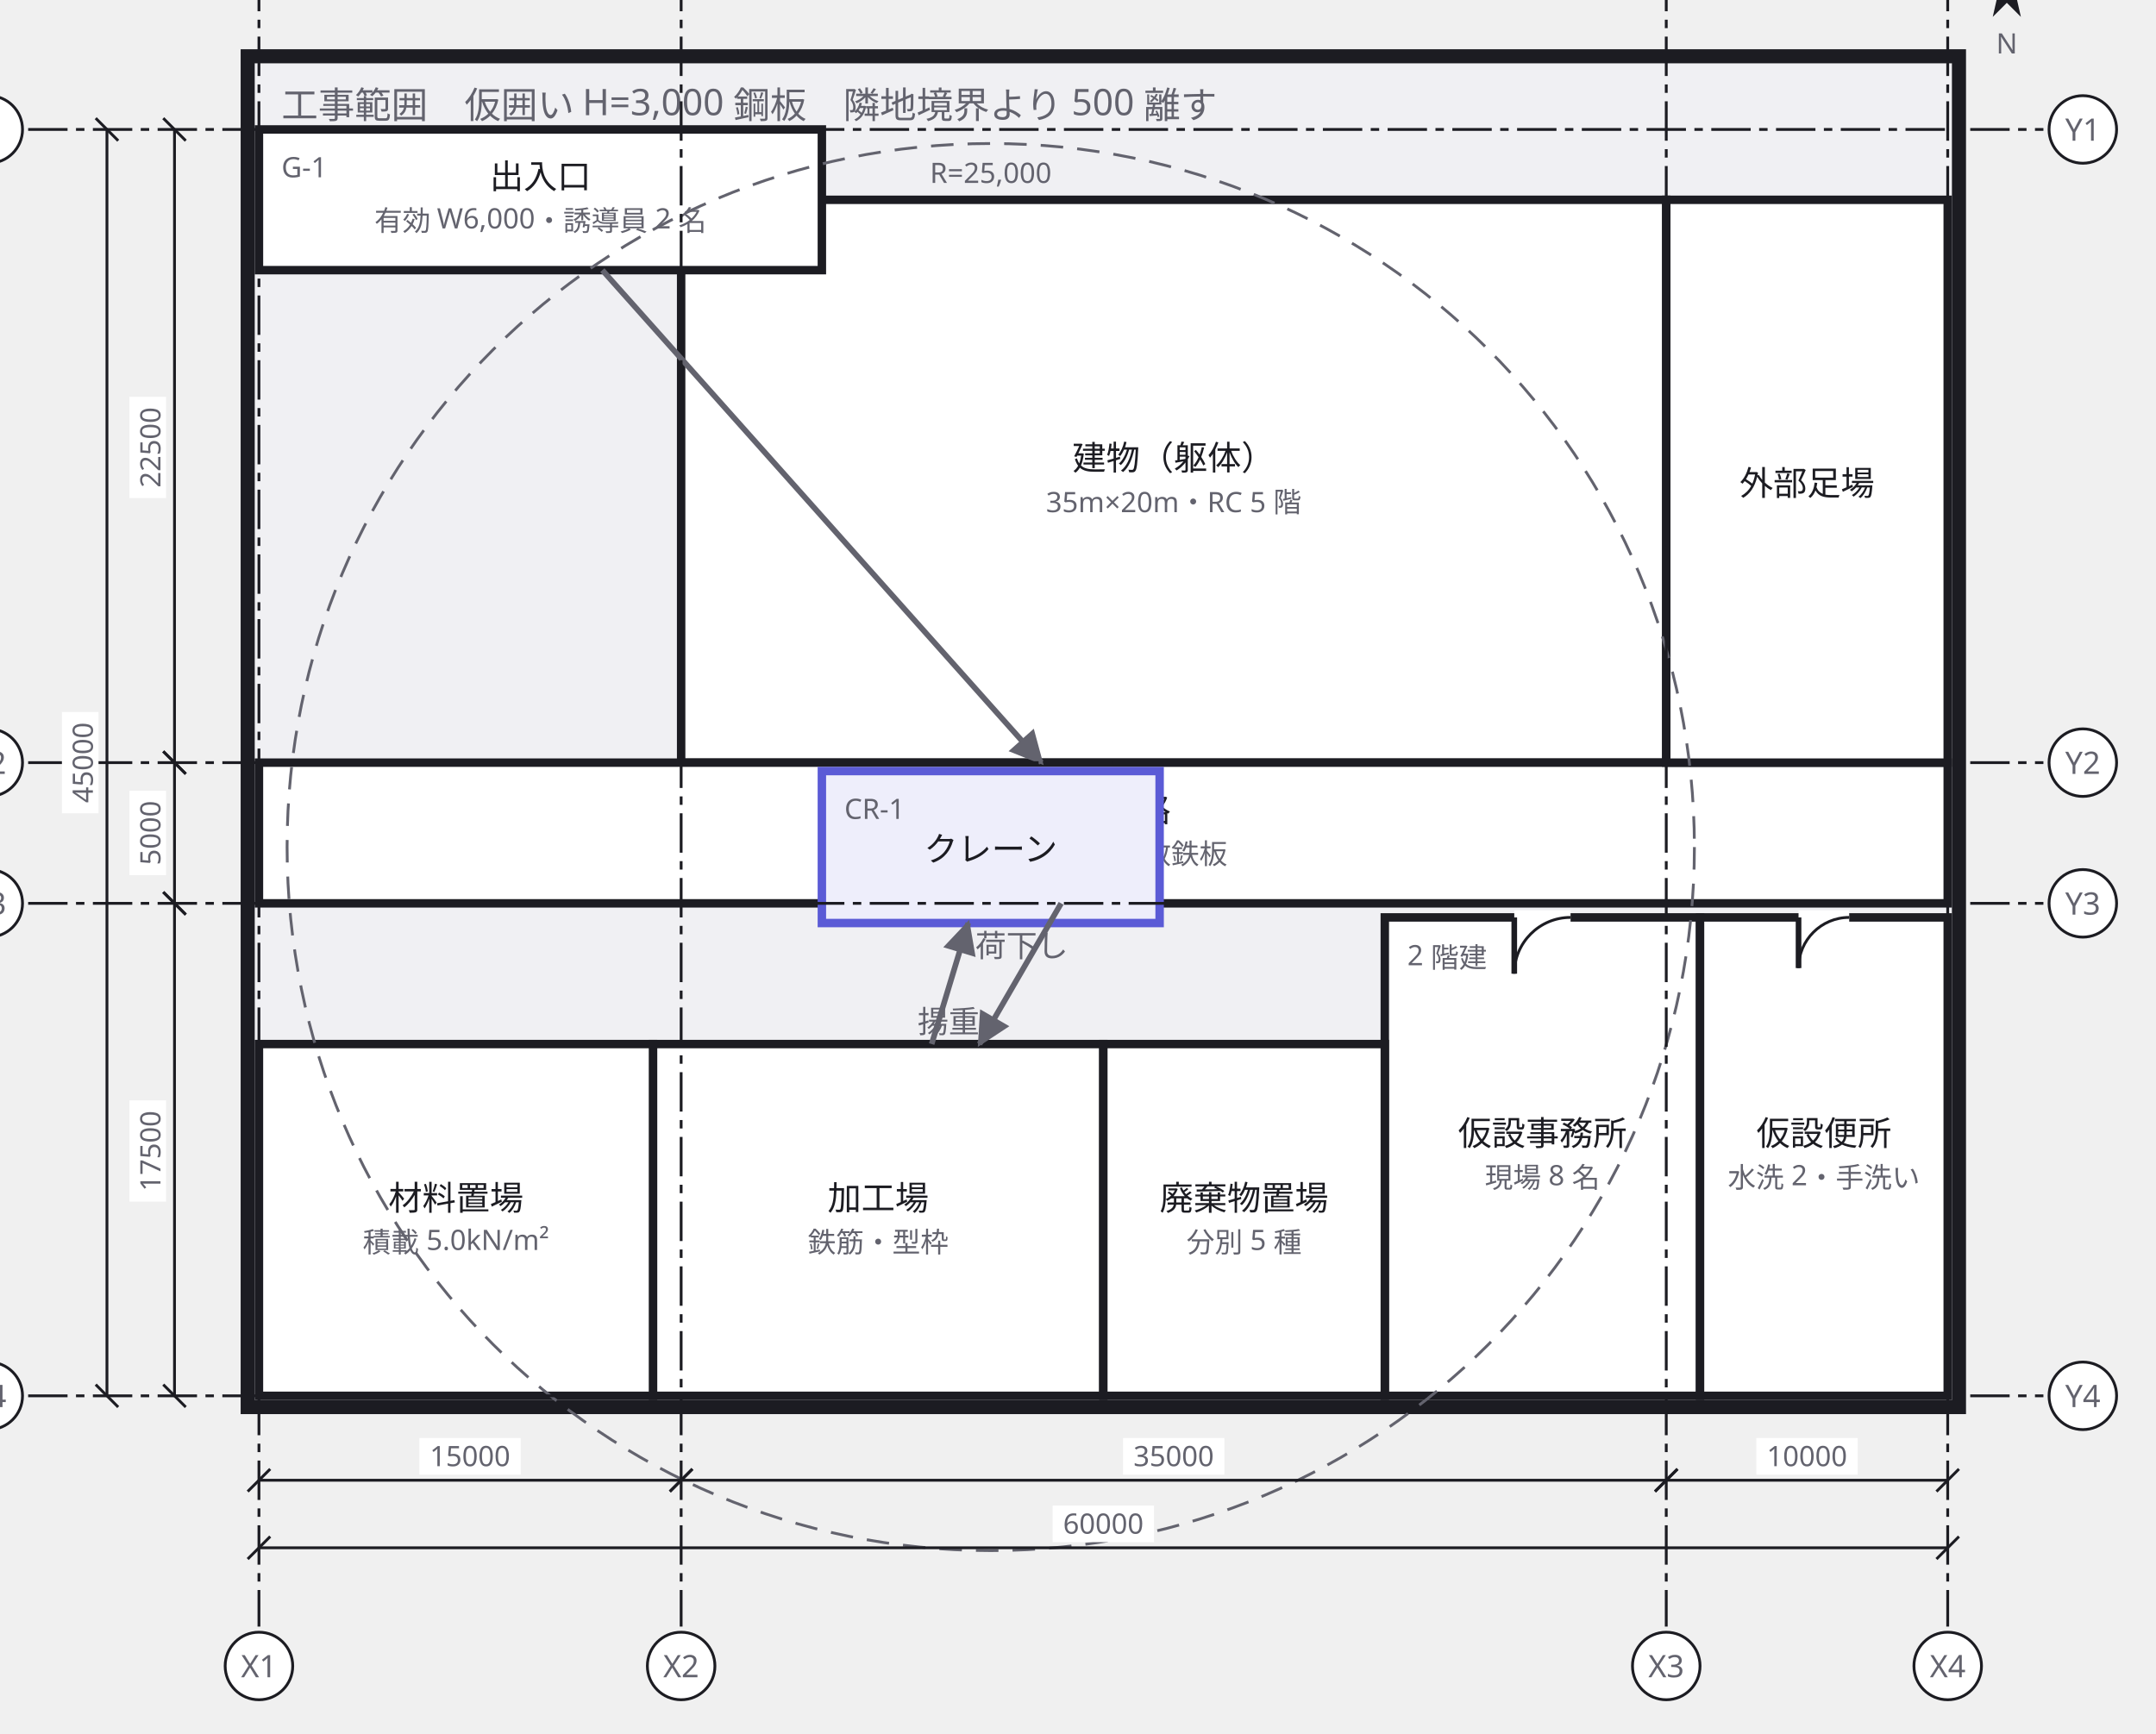
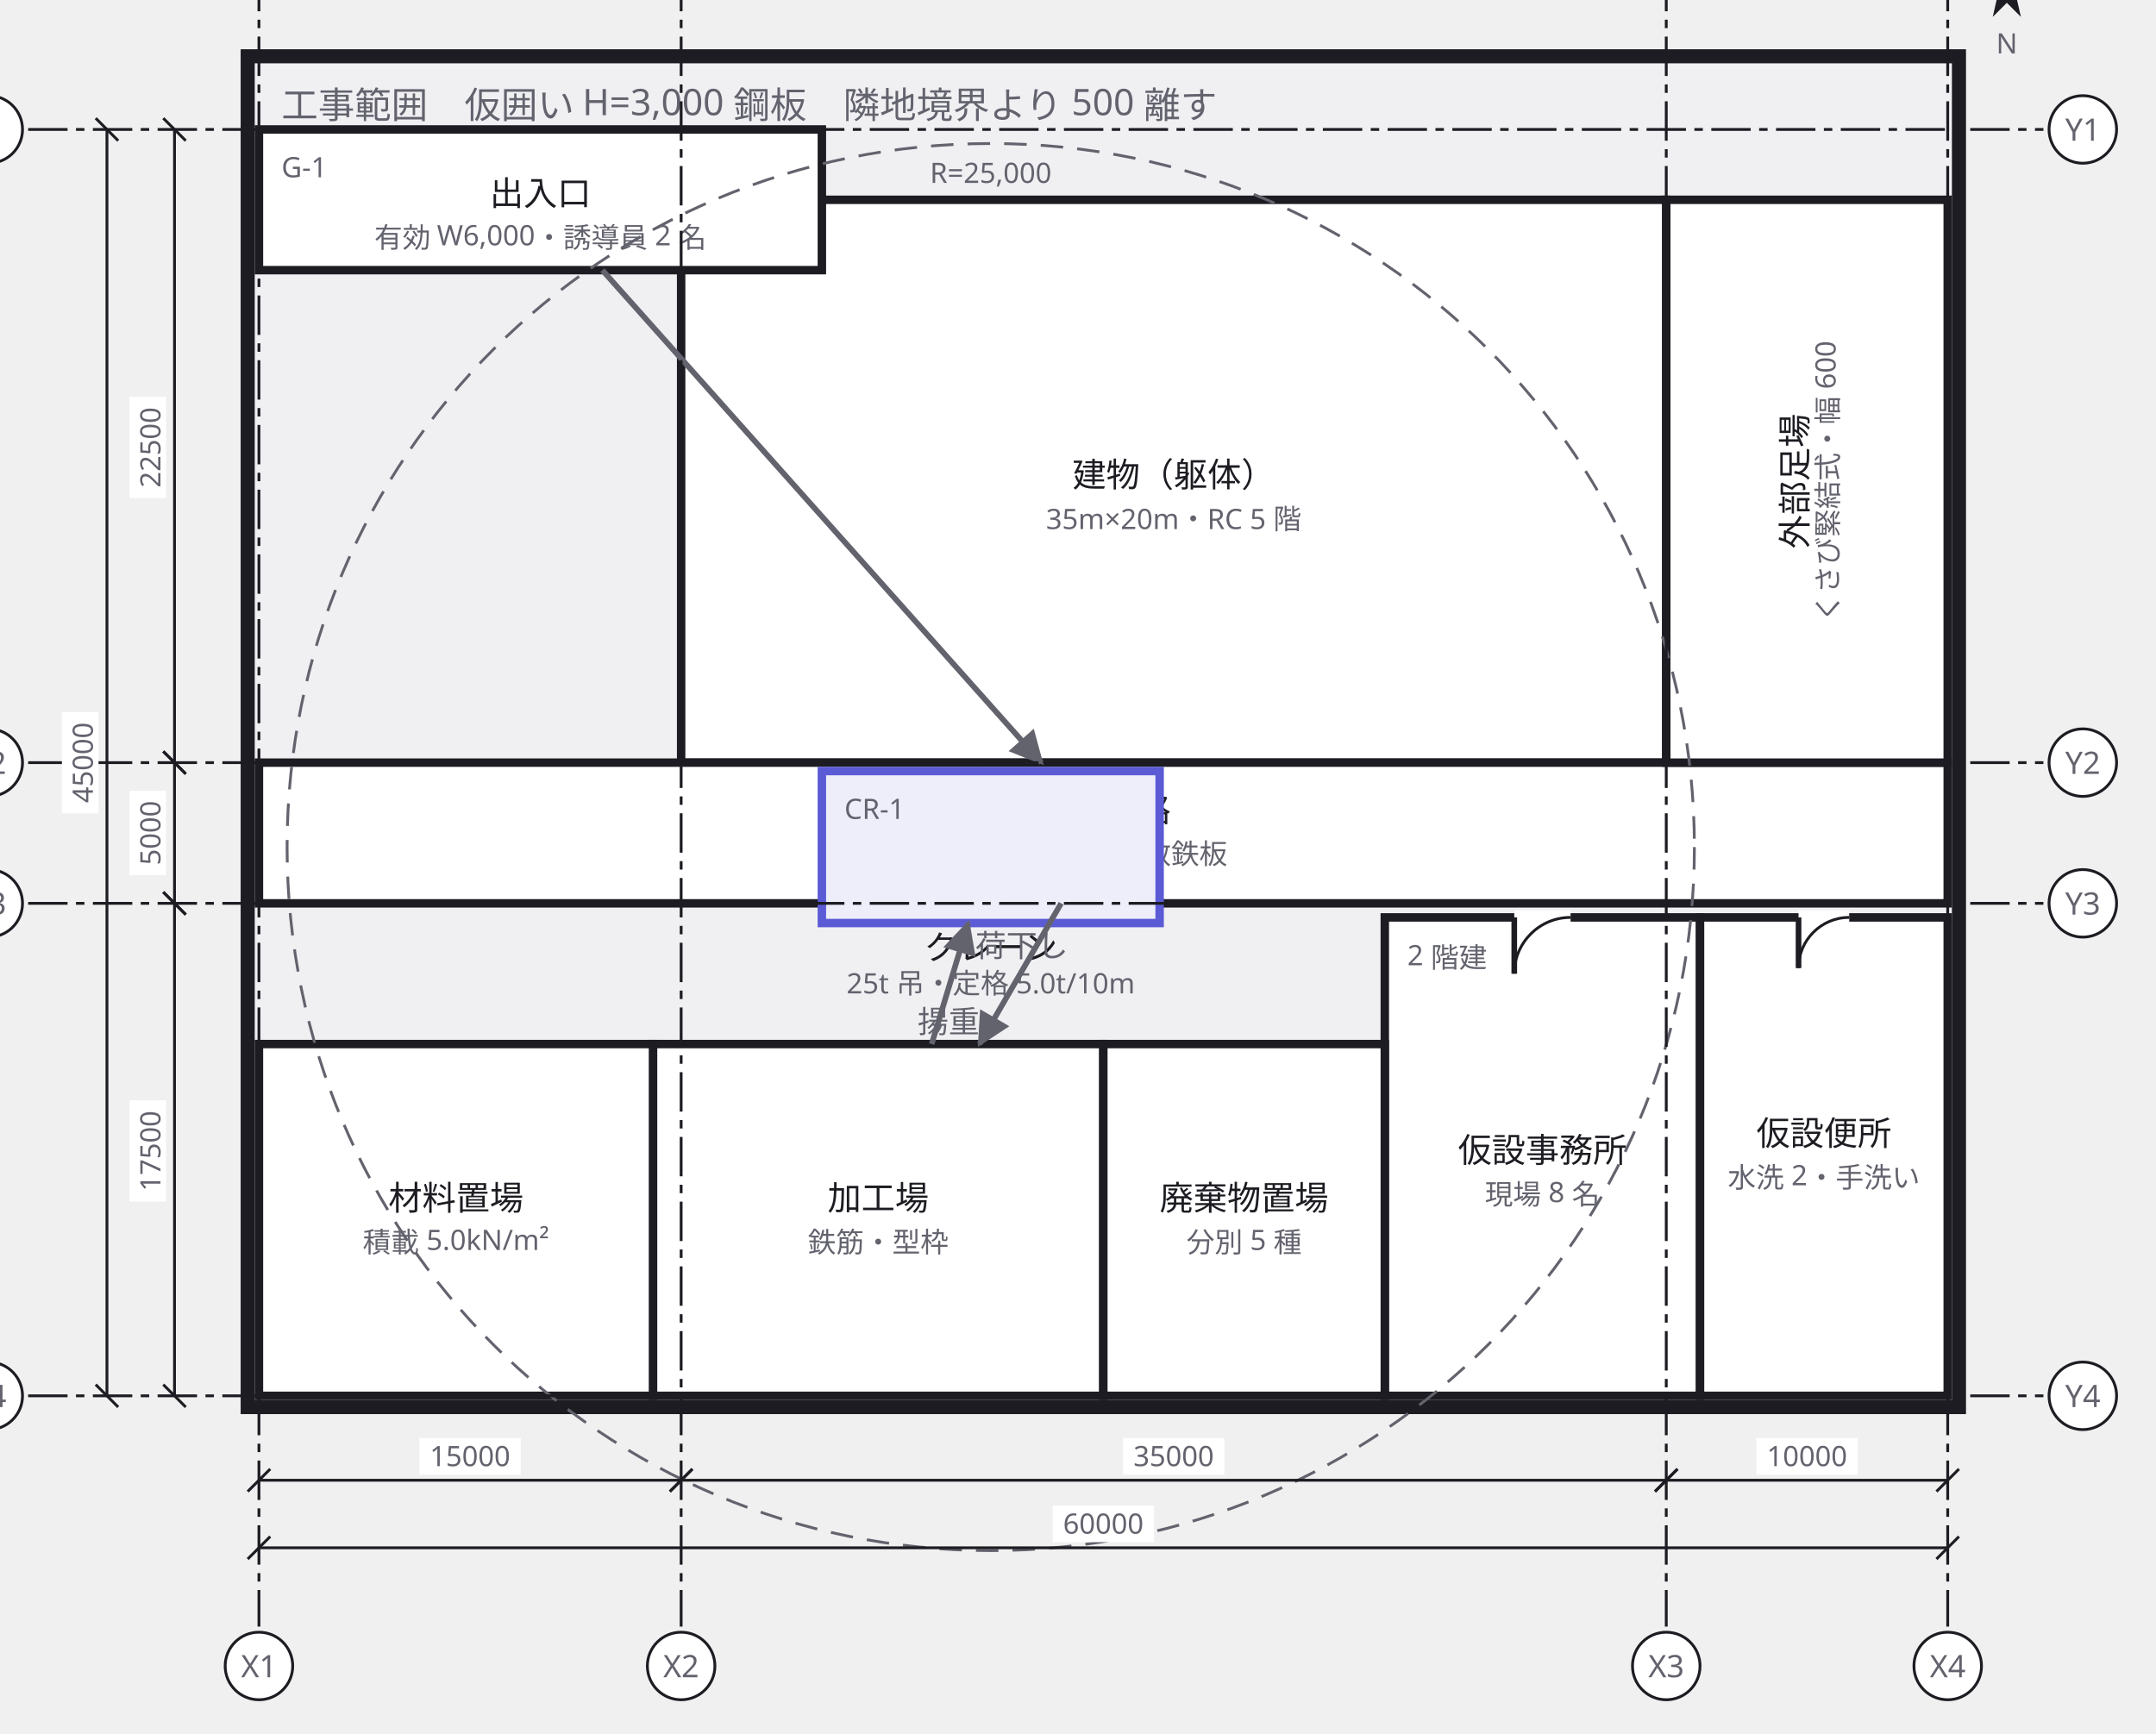
<svg xmlns="http://www.w3.org/2000/svg" width="766" height="616" viewBox="0 0 766 616">
  <defs>
    <marker id="arrow" viewBox="0 0 10 10" refX="9" refY="5" markerWidth="6" markerHeight="6" orient="auto">
      <path d="M 0 0 L 10 5 L 0 10 z" fill="#63636e" />
    </marker>
  </defs>
  <g data-group="site">
    <rect x="88" y="20" width="608" height="480" fill="#f0f0f3" stroke="#1c1c22" stroke-width="5" />
    <text x="100" y="42" font-family="sans-serif" font-size="13" fill="#63636e">工事範囲　仮囲い H=3,000 鋼板　隣地境界より 500 離す</text>
  </g>
  <g data-node="tatemono" data-pinned="false" data-shape="rect">
    <rect x="242" y="71" width="350" height="200" fill="#ffffff" stroke="#1c1c22" stroke-width="3" />
    <text x="250" y="88" font-family="sans-serif" font-size="10" fill="#63636e">本体</text>
-     <text x="417" y="167" text-anchor="middle" font-family="sans-serif" font-size="12" fill="#1c1c22">建物（躯体）</text>
-     <text x="417" y="182" text-anchor="middle" font-family="sans-serif" font-size="10" fill="#63636e">35m×20m・RC 5 階</text>
+     <text x="417" y="173" text-anchor="middle" font-family="sans-serif" font-size="12" fill="#1c1c22">建物（躯体）</text>
+     <text x="417" y="188" text-anchor="middle" font-family="sans-serif" font-size="10" fill="#63636e">35m×20m・RC 5 階</text>
  </g>
  <g data-node="tsuro" data-pinned="false" data-shape="rect">
    <rect x="92" y="271" width="600" height="50" fill="#ffffff" stroke="#1c1c22" stroke-width="3" />
    <text x="392" y="292" text-anchor="middle" font-family="sans-serif" font-size="12" fill="#1c1c22">車輌通路</text>
    <text x="392" y="307" text-anchor="middle" font-family="sans-serif" font-size="10" fill="#63636e">有効 5,000・敷鉄板</text>
  </g>
  <g data-node="ashiba" data-pinned="false" data-shape="rect">
    <rect x="592" y="71" width="100" height="200" fill="#ffffff" stroke="#1c1c22" stroke-width="3" />
-     <text x="642" y="176" text-anchor="middle" font-family="sans-serif" font-size="12" fill="#1c1c22">外部足場</text>
+     <text x="642" y="171" text-anchor="middle" font-family="sans-serif" font-size="12" fill="#1c1c22" transform="rotate(-90 642 171)">外部足場</text>
+     <text x="653" y="171" text-anchor="middle" font-family="sans-serif" font-size="10" fill="#63636e" transform="rotate(-90 653 171)">くさび緊結式・幅 600</text>
  </g>
  <g data-node="kako" data-pinned="false" data-shape="rect">
    <rect x="232" y="371" width="160" height="125" fill="#ffffff" stroke="#1c1c22" stroke-width="3" />
    <text x="312" y="430" text-anchor="middle" font-family="sans-serif" font-size="12" fill="#1c1c22">加工場</text>
    <text x="312" y="445" text-anchor="middle" font-family="sans-serif" font-size="10" fill="#63636e">鉄筋・型枠</text>
  </g>
  <g data-node="jimusho" data-pinned="false" data-shape="rect">
    <rect x="492" y="326" width="112" height="170" fill="#ffffff" stroke="#1c1c22" stroke-width="3" />
    <line x1="538" y1="326" x2="558" y2="326" stroke="#ffffff" stroke-width="5" />
    <line x1="538" y1="326" x2="538" y2="346" stroke="#1c1c22" stroke-width="2" />
    <path d="M 538 346 A 20 20 0 0 1 558 326" fill="none" stroke="#1c1c22" stroke-width="1" />
    <text x="500" y="343" font-family="sans-serif" font-size="10" fill="#63636e">2 階建</text>
-     <text x="548" y="407" text-anchor="middle" font-family="sans-serif" font-size="12" fill="#1c1c22">仮設事務所</text>
-     <text x="548" y="422" text-anchor="middle" font-family="sans-serif" font-size="10" fill="#63636e">現場 8 名</text>
+     <text x="548" y="413" text-anchor="middle" font-family="sans-serif" font-size="12" fill="#1c1c22">仮設事務所</text>
+     <text x="548" y="428" text-anchor="middle" font-family="sans-serif" font-size="10" fill="#63636e">現場 8 名</text>
  </g>
  <g data-node="shizai" data-pinned="false" data-shape="rect">
    <rect x="92" y="371" width="140" height="125" fill="#ffffff" stroke="#1c1c22" stroke-width="3" />
    <text x="162" y="430" text-anchor="middle" font-family="sans-serif" font-size="12" fill="#1c1c22">材料置場</text>
    <text x="162" y="445" text-anchor="middle" font-family="sans-serif" font-size="10" fill="#63636e">積載 5.0kN/m²</text>
  </g>
  <g data-node="benjo" data-pinned="false" data-shape="rect">
    <rect x="604" y="326" width="88" height="170" fill="#ffffff" stroke="#1c1c22" stroke-width="3" />
    <line x1="639" y1="326" x2="657" y2="326" stroke="#ffffff" stroke-width="5" />
    <line x1="639" y1="326" x2="639" y2="344" stroke="#1c1c22" stroke-width="2" />
    <path d="M 639 344 A 18 18 0 0 1 657 326" fill="none" stroke="#1c1c22" stroke-width="1" />
    <text x="648" y="407" text-anchor="middle" font-family="sans-serif" font-size="12" fill="#1c1c22">仮設便所</text>
    <text x="648" y="422" text-anchor="middle" font-family="sans-serif" font-size="10" fill="#63636e">水洗 2・手洗い</text>
  </g>
  <g data-node="haiki" data-pinned="false" data-shape="rect">
    <rect x="392" y="371" width="100" height="125" fill="#ffffff" stroke="#1c1c22" stroke-width="3" />
    <text x="442" y="430" text-anchor="middle" font-family="sans-serif" font-size="12" fill="#1c1c22">廃棄物置場</text>
    <text x="442" y="445" text-anchor="middle" font-family="sans-serif" font-size="10" fill="#63636e">分別 5 種</text>
  </g>
  <g data-node="gate" data-pinned="false" data-shape="rect">
    <rect x="92" y="46" width="200" height="50" fill="#ffffff" stroke="#1c1c22" stroke-width="3" />
    <text x="100" y="63" font-family="sans-serif" font-size="10" fill="#63636e">G-1</text>
-     <text x="192" y="67" text-anchor="middle" font-family="sans-serif" font-size="12" fill="#1c1c22">出入口</text>
-     <text x="192" y="82" text-anchor="middle" font-family="sans-serif" font-size="10" fill="#63636e">有効 W6,000・誘導員 2 名</text>
+     <text x="192" y="73" text-anchor="middle" font-family="sans-serif" font-size="12" fill="#1c1c22">出入口</text>
+     <text x="192" y="88" text-anchor="middle" font-family="sans-serif" font-size="10" fill="#63636e">有効 W6,000・誘導員 2 名</text>
  </g>
  <g data-node="crane" data-pinned="false" data-appearance="primary" data-shape="rect">
    <rect x="292" y="274" width="120" height="54" fill="#eeeefb" stroke="#5b5bd6" stroke-width="3" />
    <text x="300" y="291" font-family="sans-serif" font-size="10" fill="#63636e">CR-1</text>
-     <text x="352" y="306" text-anchor="middle" font-family="sans-serif" font-size="12" fill="#1c1c22">クレーン</text>
+     <text x="352" y="341" text-anchor="middle" font-family="sans-serif" font-size="12" fill="#1c1c22">クレーン</text>
+     <text x="352" y="353" text-anchor="middle" font-family="sans-serif" font-size="10" fill="#63636e">25t 吊・定格 5.0t/10m</text>
  </g>
  <g data-edge="gate&gt;tsuro" data-pinned="false">
    <path d="M 214 96 L 370 271" fill="none" stroke="#63636e" stroke-width="2" marker-end="url(#arrow)" />
  </g>
  <g data-edge="tsuro&gt;kako" data-pinned="false">
    <path d="M 377 321 L 348 371" fill="none" stroke="#63636e" stroke-width="2" marker-end="url(#arrow)" />
    <text x="363" y="340" text-anchor="middle" font-family="sans-serif" font-size="11" fill="#63636e">荷下し</text>
  </g>
  <g data-edge="kako&gt;crane" data-pinned="false">
    <path d="M 331 371 L 344 328" fill="none" stroke="#63636e" stroke-width="2" marker-end="url(#arrow)" />
    <text x="337" y="367" text-anchor="middle" font-family="sans-serif" font-size="11" fill="#63636e">揚重</text>
  </g>
  <g data-range="crane">
    <circle cx="352" cy="301" r="250" fill="none" stroke="#63636e" stroke-width="1" stroke-dasharray="8 5" />
    <text x="352" y="65" text-anchor="middle" font-family="sans-serif" font-size="10" fill="#63636e">R=25,000</text>
  </g>
  <g data-grid="true">
    <line x1="92" y1="-10" x2="92" y2="578" stroke="#1c1c22" stroke-width="1" stroke-dasharray="14 3 3 3" />
    <circle cx="92" cy="-24" r="12" fill="#ffffff" stroke="#1c1c22" />
    <text x="92" y="-20" text-anchor="middle" font-family="sans-serif" font-size="11" fill="#63636e">X1</text>
    <circle cx="92" cy="592" r="12" fill="#ffffff" stroke="#1c1c22" />
    <text x="92" y="596" text-anchor="middle" font-family="sans-serif" font-size="11" fill="#63636e">X1</text>
    <line x1="242" y1="-10" x2="242" y2="578" stroke="#1c1c22" stroke-width="1" stroke-dasharray="14 3 3 3" />
    <circle cx="242" cy="-24" r="12" fill="#ffffff" stroke="#1c1c22" />
    <text x="242" y="-20" text-anchor="middle" font-family="sans-serif" font-size="11" fill="#63636e">X2</text>
    <circle cx="242" cy="592" r="12" fill="#ffffff" stroke="#1c1c22" />
    <text x="242" y="596" text-anchor="middle" font-family="sans-serif" font-size="11" fill="#63636e">X2</text>
    <line x1="592" y1="-10" x2="592" y2="578" stroke="#1c1c22" stroke-width="1" stroke-dasharray="14 3 3 3" />
    <circle cx="592" cy="-24" r="12" fill="#ffffff" stroke="#1c1c22" />
    <text x="592" y="-20" text-anchor="middle" font-family="sans-serif" font-size="11" fill="#63636e">X3</text>
    <circle cx="592" cy="592" r="12" fill="#ffffff" stroke="#1c1c22" />
    <text x="592" y="596" text-anchor="middle" font-family="sans-serif" font-size="11" fill="#63636e">X3</text>
    <line x1="692" y1="-10" x2="692" y2="578" stroke="#1c1c22" stroke-width="1" stroke-dasharray="14 3 3 3" />
    <circle cx="692" cy="-24" r="12" fill="#ffffff" stroke="#1c1c22" />
    <text x="692" y="-20" text-anchor="middle" font-family="sans-serif" font-size="11" fill="#63636e">X4</text>
    <circle cx="692" cy="592" r="12" fill="#ffffff" stroke="#1c1c22" />
    <text x="692" y="596" text-anchor="middle" font-family="sans-serif" font-size="11" fill="#63636e">X4</text>
    <line x1="10" y1="46" x2="726" y2="46" stroke="#1c1c22" stroke-width="1" stroke-dasharray="14 3 3 3" />
    <circle cx="-4" cy="46" r="12" fill="#ffffff" stroke="#1c1c22" />
    <text x="-4" y="50" text-anchor="middle" font-family="sans-serif" font-size="11" fill="#63636e">Y1</text>
    <circle cx="740" cy="46" r="12" fill="#ffffff" stroke="#1c1c22" />
    <text x="740" y="50" text-anchor="middle" font-family="sans-serif" font-size="11" fill="#63636e">Y1</text>
    <line x1="10" y1="271" x2="726" y2="271" stroke="#1c1c22" stroke-width="1" stroke-dasharray="14 3 3 3" />
    <circle cx="-4" cy="271" r="12" fill="#ffffff" stroke="#1c1c22" />
    <text x="-4" y="275" text-anchor="middle" font-family="sans-serif" font-size="11" fill="#63636e">Y2</text>
    <circle cx="740" cy="271" r="12" fill="#ffffff" stroke="#1c1c22" />
    <text x="740" y="275" text-anchor="middle" font-family="sans-serif" font-size="11" fill="#63636e">Y2</text>
    <line x1="10" y1="321" x2="726" y2="321" stroke="#1c1c22" stroke-width="1" stroke-dasharray="14 3 3 3" />
    <circle cx="-4" cy="321" r="12" fill="#ffffff" stroke="#1c1c22" />
    <text x="-4" y="325" text-anchor="middle" font-family="sans-serif" font-size="11" fill="#63636e">Y3</text>
    <circle cx="740" cy="321" r="12" fill="#ffffff" stroke="#1c1c22" />
    <text x="740" y="325" text-anchor="middle" font-family="sans-serif" font-size="11" fill="#63636e">Y3</text>
    <line x1="10" y1="496" x2="726" y2="496" stroke="#1c1c22" stroke-width="1" stroke-dasharray="14 3 3 3" />
    <circle cx="-4" cy="496" r="12" fill="#ffffff" stroke="#1c1c22" />
    <text x="-4" y="500" text-anchor="middle" font-family="sans-serif" font-size="11" fill="#63636e">Y4</text>
    <circle cx="740" cy="496" r="12" fill="#ffffff" stroke="#1c1c22" />
    <text x="740" y="500" text-anchor="middle" font-family="sans-serif" font-size="11" fill="#63636e">Y4</text>
  </g>
  <g data-dimensions="true">
    <line x1="92" y1="526" x2="242" y2="526" stroke="#1c1c22" stroke-width="1" />
    <line x1="88" y1="530" x2="96" y2="522" stroke="#1c1c22" stroke-width="1" />
    <line x1="238" y1="530" x2="246" y2="522" stroke="#1c1c22" stroke-width="1" />
    <rect x="149" y="511" width="36" height="13" fill="#ffffff" />
    <text x="167" y="521" text-anchor="middle" font-family="sans-serif" font-size="10" fill="#63636e">15000</text>
    <line x1="242" y1="526" x2="592" y2="526" stroke="#1c1c22" stroke-width="1" />
    <line x1="238" y1="530" x2="246" y2="522" stroke="#1c1c22" stroke-width="1" />
    <line x1="588" y1="530" x2="596" y2="522" stroke="#1c1c22" stroke-width="1" />
    <rect x="399" y="511" width="36" height="13" fill="#ffffff" />
    <text x="417" y="521" text-anchor="middle" font-family="sans-serif" font-size="10" fill="#63636e">35000</text>
    <line x1="592" y1="526" x2="692" y2="526" stroke="#1c1c22" stroke-width="1" />
    <line x1="588" y1="530" x2="596" y2="522" stroke="#1c1c22" stroke-width="1" />
    <line x1="688" y1="530" x2="696" y2="522" stroke="#1c1c22" stroke-width="1" />
    <rect x="624" y="511" width="36" height="13" fill="#ffffff" />
    <text x="642" y="521" text-anchor="middle" font-family="sans-serif" font-size="10" fill="#63636e">10000</text>
    <line x1="92" y1="550" x2="692" y2="550" stroke="#1c1c22" stroke-width="1" />
    <line x1="88" y1="554" x2="96" y2="546" stroke="#1c1c22" stroke-width="1" />
    <line x1="688" y1="554" x2="696" y2="546" stroke="#1c1c22" stroke-width="1" />
    <rect x="374" y="535" width="36" height="13" fill="#ffffff" />
    <text x="392" y="545" text-anchor="middle" font-family="sans-serif" font-size="10" fill="#63636e">60000</text>
    <line x1="62" y1="46" x2="62" y2="271" stroke="#1c1c22" stroke-width="1" />
    <line x1="58" y1="42" x2="66" y2="50" stroke="#1c1c22" stroke-width="1" />
    <line x1="58" y1="267" x2="66" y2="275" stroke="#1c1c22" stroke-width="1" />
    <rect x="46" y="141" width="13" height="36" fill="#ffffff" />
    <text x="57" y="159" text-anchor="middle" font-family="sans-serif" font-size="10" fill="#63636e" transform="rotate(-90 57 159)">22500</text>
    <line x1="62" y1="271" x2="62" y2="321" stroke="#1c1c22" stroke-width="1" />
    <line x1="58" y1="267" x2="66" y2="275" stroke="#1c1c22" stroke-width="1" />
    <line x1="58" y1="317" x2="66" y2="325" stroke="#1c1c22" stroke-width="1" />
    <rect x="46" y="281" width="13" height="30" fill="#ffffff" />
    <text x="57" y="296" text-anchor="middle" font-family="sans-serif" font-size="10" fill="#63636e" transform="rotate(-90 57 296)">5000</text>
    <line x1="62" y1="321" x2="62" y2="496" stroke="#1c1c22" stroke-width="1" />
    <line x1="58" y1="317" x2="66" y2="325" stroke="#1c1c22" stroke-width="1" />
    <line x1="58" y1="492" x2="66" y2="500" stroke="#1c1c22" stroke-width="1" />
    <rect x="46" y="391" width="13" height="36" fill="#ffffff" />
    <text x="57" y="409" text-anchor="middle" font-family="sans-serif" font-size="10" fill="#63636e" transform="rotate(-90 57 409)">17500</text>
    <line x1="38" y1="46" x2="38" y2="496" stroke="#1c1c22" stroke-width="1" />
    <line x1="34" y1="42" x2="42" y2="50" stroke="#1c1c22" stroke-width="1" />
    <line x1="34" y1="492" x2="42" y2="500" stroke="#1c1c22" stroke-width="1" />
    <rect x="22" y="253" width="13" height="36" fill="#ffffff" />
    <text x="33" y="271" text-anchor="middle" font-family="sans-serif" font-size="10" fill="#63636e" transform="rotate(-90 33 271)">45000</text>
    <g transform="rotate(0 713 -3)">
      <path d="M 713 -16 L 718 6 L 713 1 L 708 6 Z" fill="#1c1c22" />
    </g>
    <text x="713" y="19" text-anchor="middle" font-family="sans-serif" font-size="10" fill="#63636e">N</text>
  </g>
</svg>
